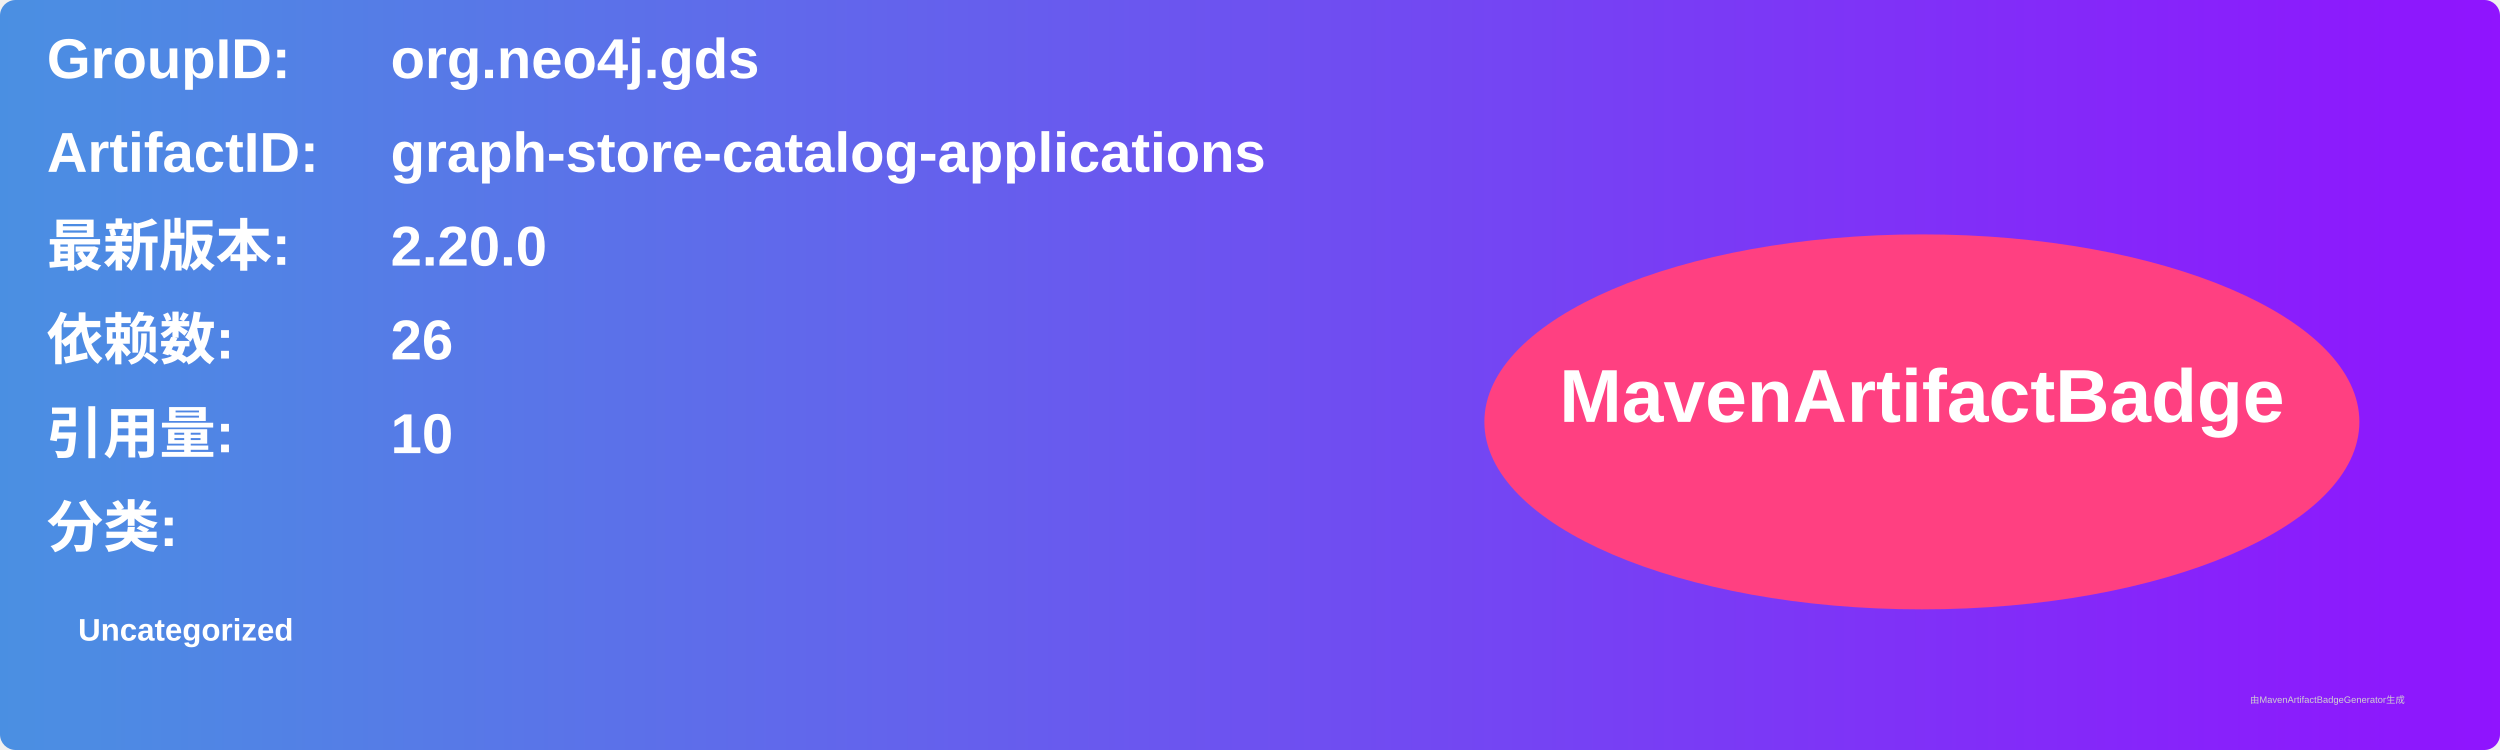
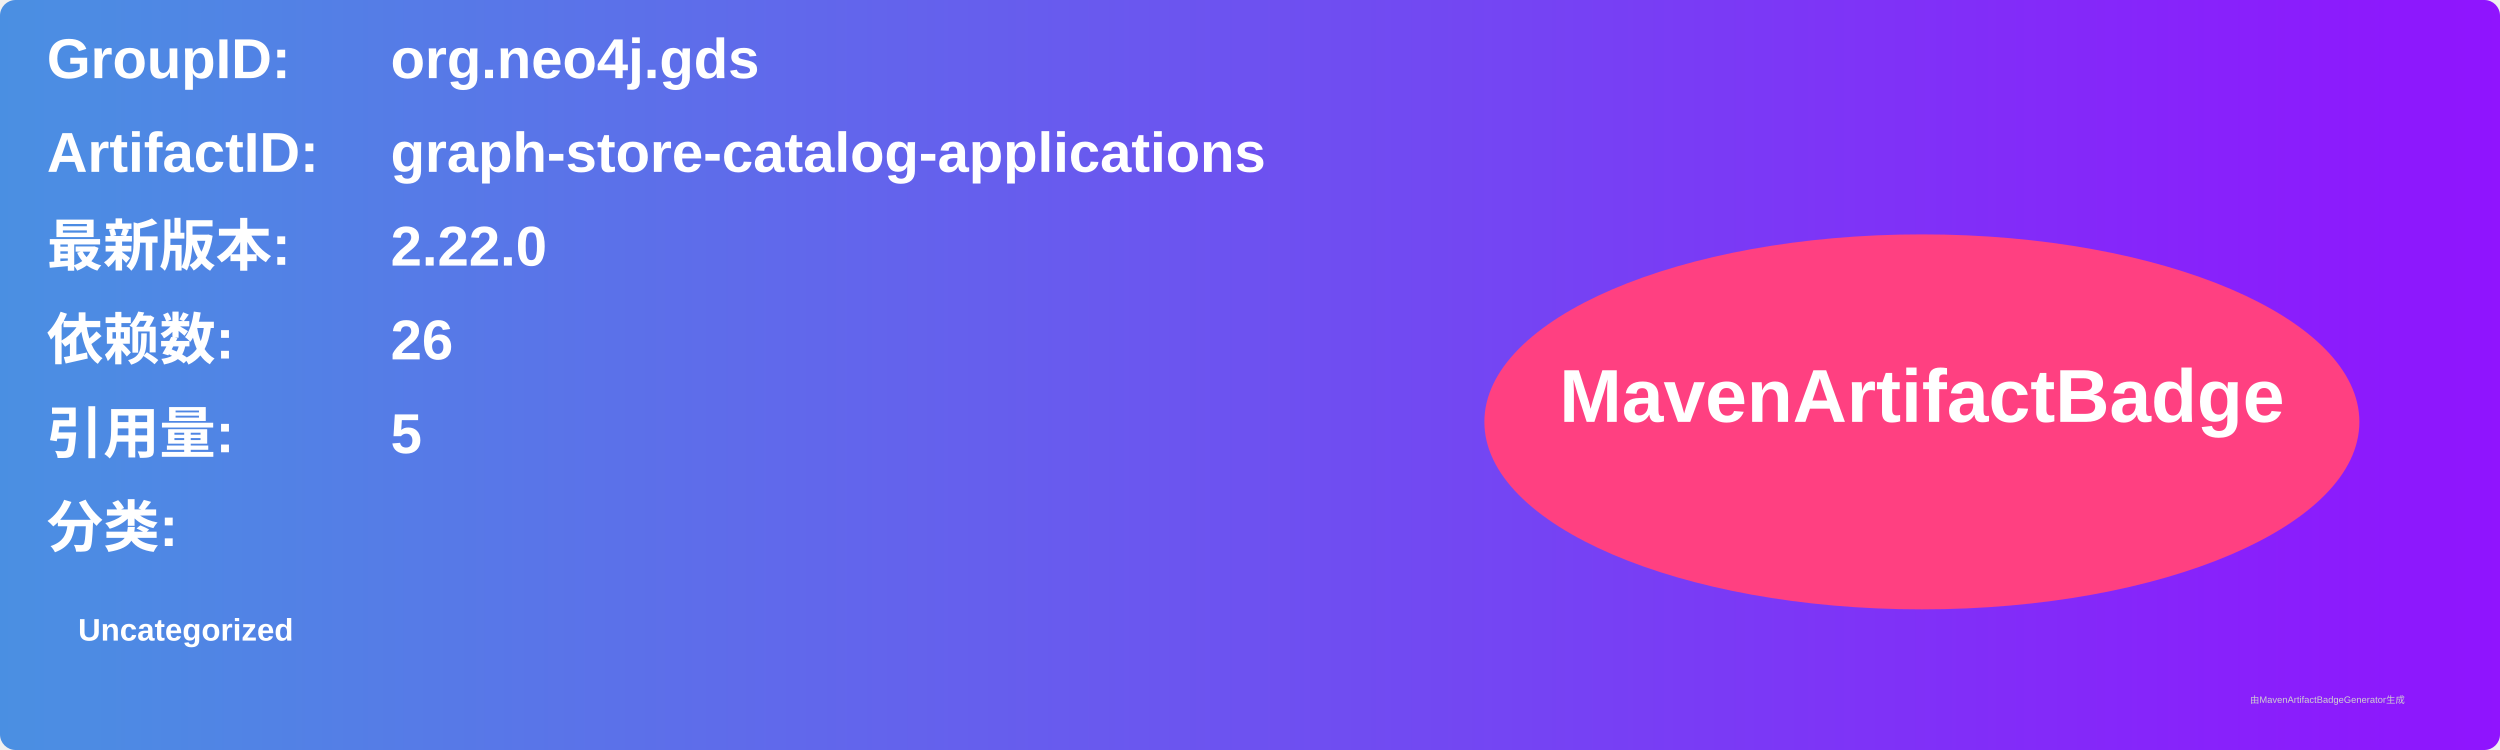
<svg xmlns="http://www.w3.org/2000/svg" width="800" height="240" viewBox="0 0 800 240">
  <linearGradient id="grad" x1="0%" y1="0%" x2="100%" y2="0%">
    <stop offset="0%" stop-color="#4a90e2" />
    <stop offset="100%" stop-color="#9013fe" />
  </linearGradient>
  <rect width="100%" height="100%" rx="5" ry="5" fill="url(#grad)" />
  <g transform="translate(15, 15)">
    <text x="0" y="10" font-family="Arial" font-size="18" fill="white" font-weight="bold" width="260">GroupID:</text>
    <text x="110" y="10" font-family="Arial" font-size="18" fill="white" font-weight="bold" width="460">org.neo4j.gds</text>
    <text x="0" y="40" font-family="Arial" font-size="18" fill="white" font-weight="bold" width="260">ArtifactID:</text>
    <text x="110" y="40" font-family="Arial" font-size="18" fill="white" font-weight="bold" width="460">graph-store-catalog-applications</text>
    <text x="0" y="70" font-family="Arial" font-size="18" fill="white" font-weight="bold">最新版本:</text>
    <text x="110" y="70" font-family="Arial" font-size="18" fill="white" font-weight="bold">
-       <tspan font-weight="bold">2.20.0</tspan>
+       <tspan font-weight="bold">2.22.0</tspan>
    </text>
    <text x="0" y="100" font-family="Arial" font-size="18" fill="white" font-weight="bold">依赖数: </text>
    <text x="110" y="100" font-family="Arial" font-size="18" fill="white">
      <tspan font-weight="bold">26</tspan>
    </text>
    <text x="0" y="130" font-family="Arial" font-size="18" fill="white" font-weight="bold">引用量: </text>
    <text x="110" y="130" font-family="Arial" font-size="18" fill="white">
-       <tspan font-weight="bold">10</tspan>
+       <tspan font-weight="bold">5</tspan>
    </text>
    <text x="0" y="160" font-family="Arial" font-size="18" fill="white" font-weight="bold">分类:</text>
    <text x="10" y="190" font-family="Arial" font-size="10" fill="white">
      <tspan font-weight="bold">Uncategorized</tspan>
    </text>
    <ellipse cx="600" cy="120" rx="140" ry="60" fill="#ff4081" />
    <text x="600" y="120" text-anchor="middle" font-family="Arial" font-size="24" fill="white" font-weight="bold">MavenArtifactBadge</text>
  </g>
  <text x="720" y="225" font-family="Arial" font-size="3" fill="#d0d0d0">由MavenArtifactBadgeGenerator生成</text>
</svg>
